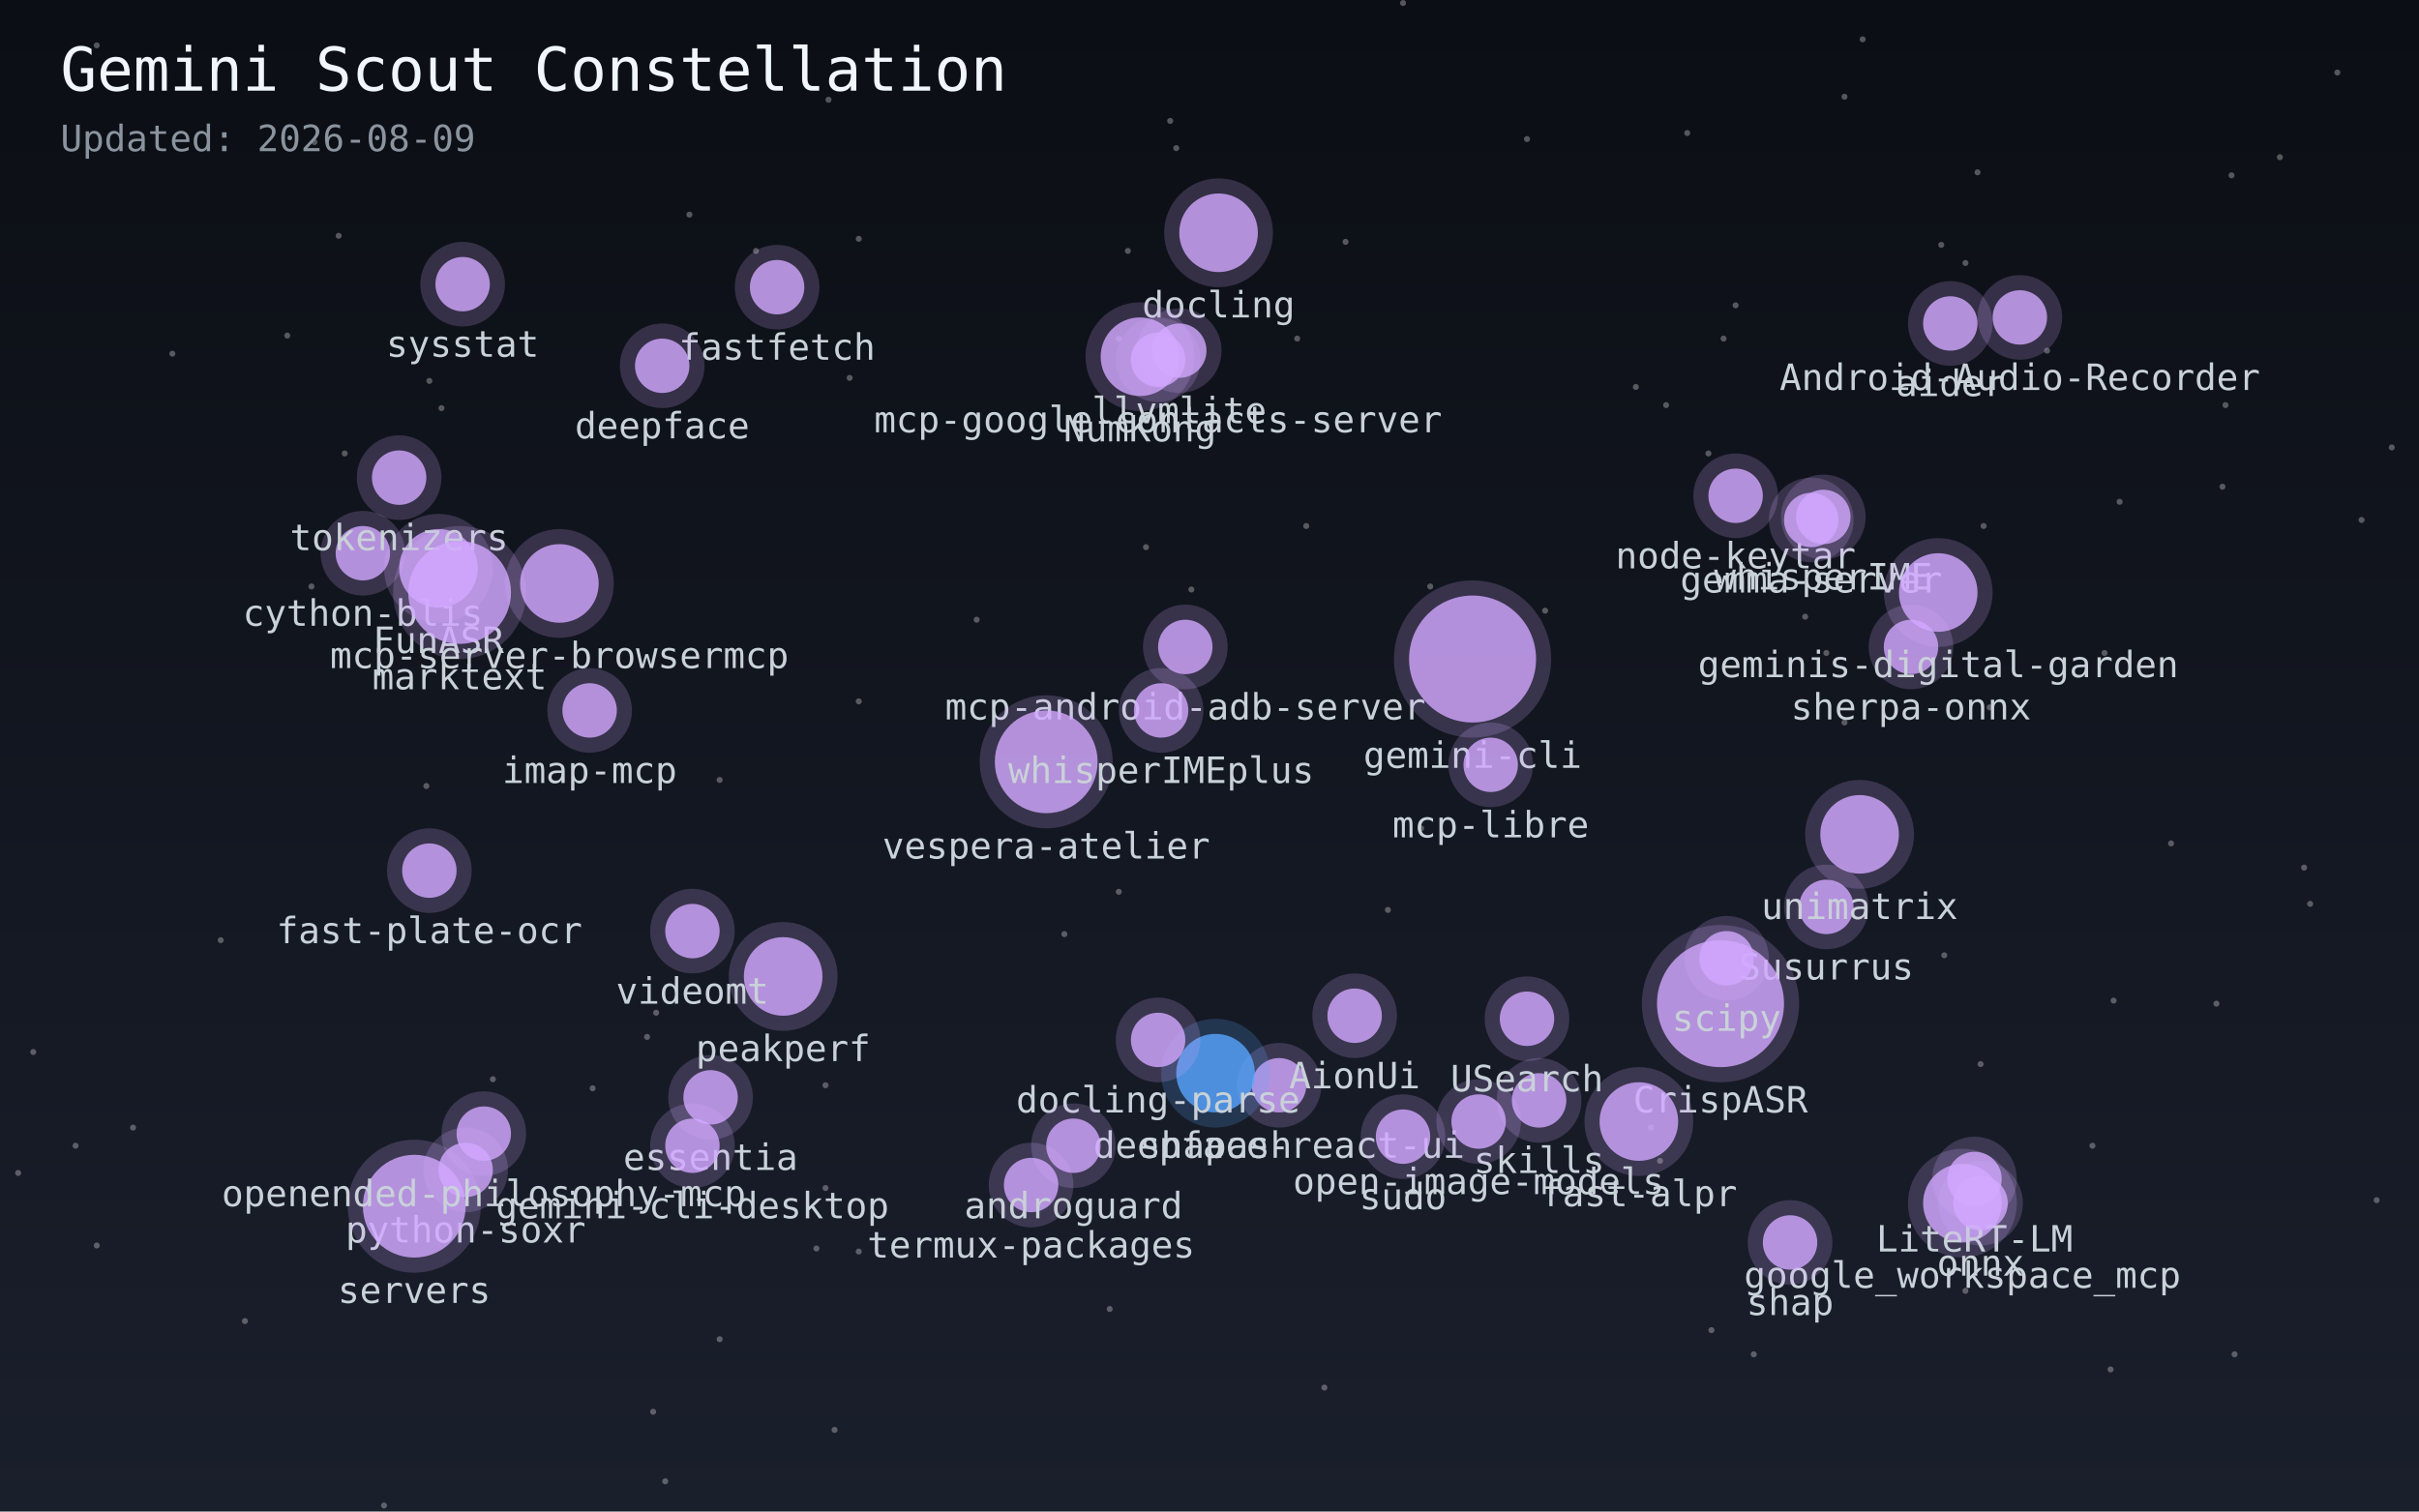
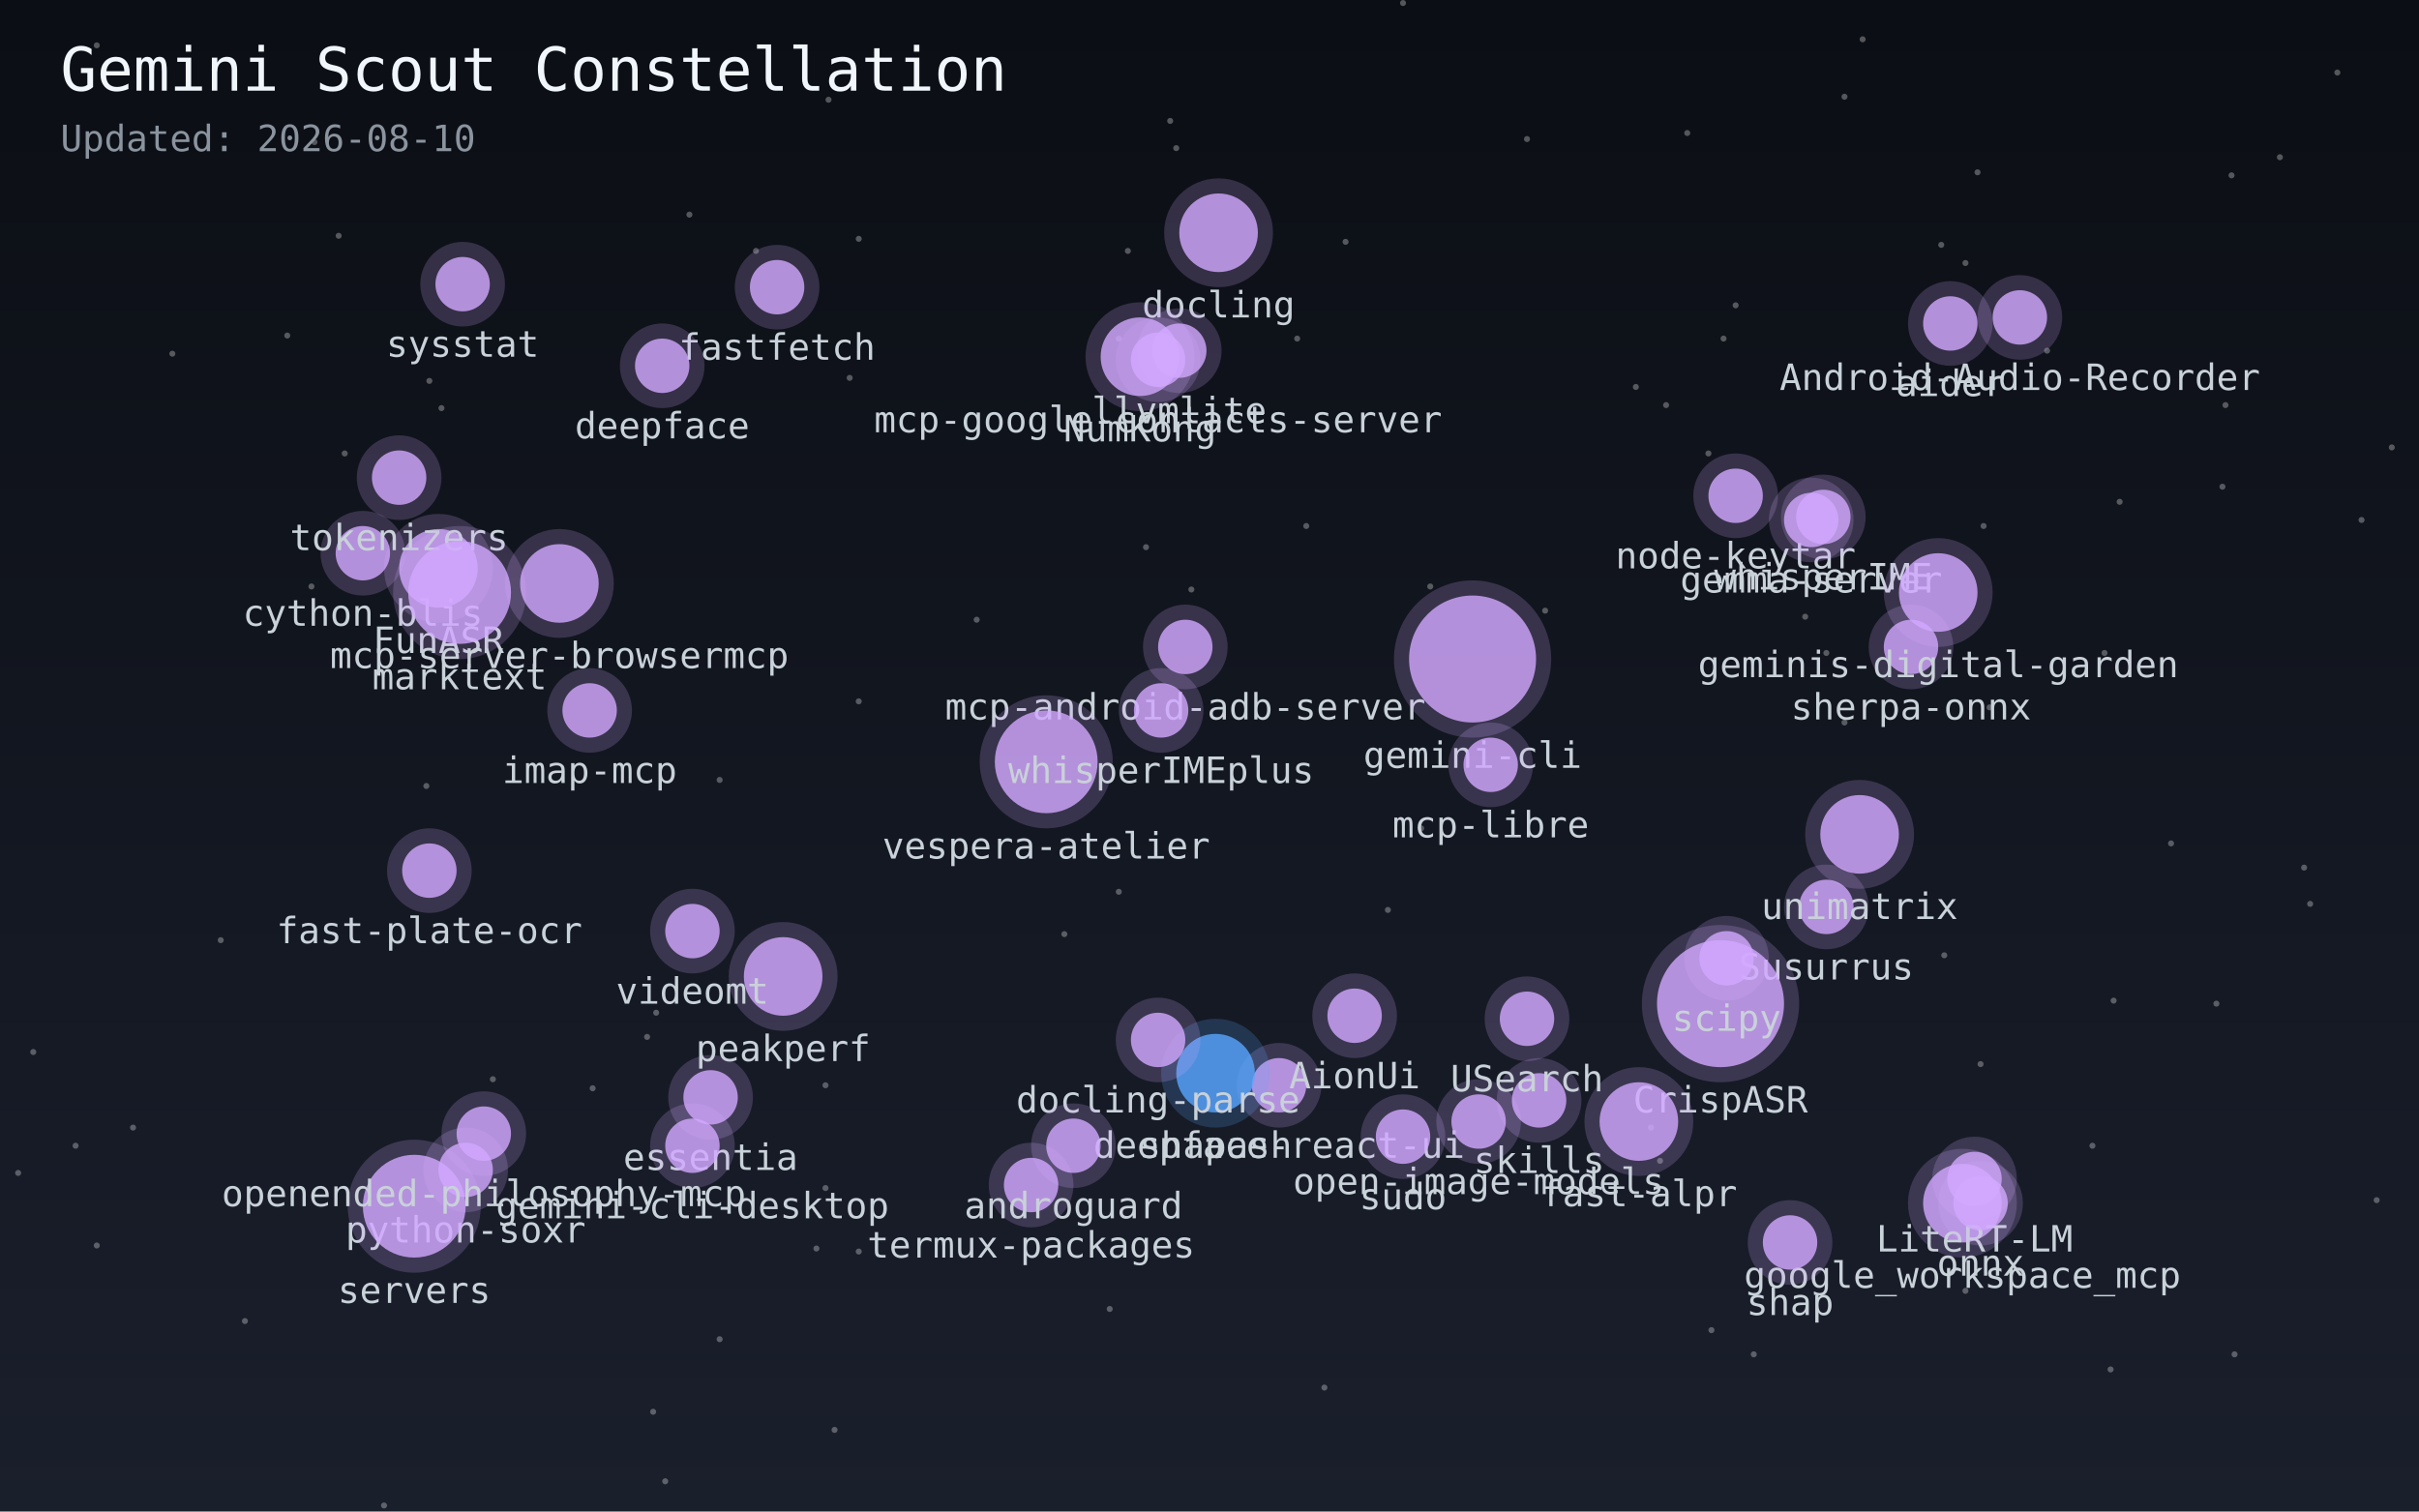
<svg xmlns="http://www.w3.org/2000/svg" width="800" height="500">
  <defs>
    <linearGradient id="sky" x1="0%" y1="0%" x2="0%" y2="100%">
      <stop offset="0%" style="stop-color:#0b0e14;stop-opacity:1" />
      <stop offset="100%" style="stop-color:#1a1f2c;stop-opacity:1" />
    </linearGradient>
  </defs>
  <rect width="100%" height="100%" fill="url(#sky)" />
  <circle cx="654" cy="57" r="1" fill="white" opacity="0.3" />
  <circle cx="25" cy="379" r="1" fill="white" opacity="0.3" />
  <circle cx="281" cy="125" r="1" fill="white" opacity="0.3" />
  <circle cx="228" cy="71" r="1" fill="white" opacity="0.3" />
  <circle cx="754" cy="52" r="1" fill="white" opacity="0.3" />
  <circle cx="692" cy="379" r="1" fill="white" opacity="0.3" />
  <circle cx="558" cy="44" r="1" fill="white" opacity="0.3" />
  <circle cx="604" cy="216" r="1" fill="white" opacity="0.3" />
  <circle cx="32" cy="15" r="1" fill="white" opacity="0.3" />
  <circle cx="95" cy="111" r="1" fill="white" opacity="0.3" />
  <circle cx="238" cy="258" r="1" fill="white" opacity="0.3" />
  <circle cx="616" cy="13" r="1" fill="white" opacity="0.3" />
  <circle cx="574" cy="101" r="1" fill="white" opacity="0.3" />
  <circle cx="733" cy="332" r="1" fill="white" opacity="0.3" />
  <circle cx="718" cy="279" r="1" fill="white" opacity="0.3" />
  <circle cx="429" cy="112" r="1" fill="white" opacity="0.3" />
  <circle cx="459" cy="301" r="1" fill="white" opacity="0.3" />
  <circle cx="284" cy="414" r="1" fill="white" opacity="0.3" />
  <circle cx="6" cy="388" r="1" fill="white" opacity="0.3" />
  <circle cx="163" cy="357" r="1" fill="white" opacity="0.3" />
  <circle cx="432" cy="174" r="1" fill="white" opacity="0.3" />
  <circle cx="284" cy="79" r="1" fill="white" opacity="0.3" />
  <circle cx="220" cy="490" r="1" fill="white" opacity="0.3" />
  <circle cx="781" cy="172" r="1" fill="white" opacity="0.3" />
  <circle cx="104" cy="47" r="1" fill="white" opacity="0.3" />
  <circle cx="389" cy="49" r="1" fill="white" opacity="0.3" />
  <circle cx="367" cy="433" r="1" fill="white" opacity="0.3" />
  <circle cx="352" cy="309" r="1" fill="white" opacity="0.3" />
  <circle cx="270" cy="413" r="1" fill="white" opacity="0.3" />
  <circle cx="44" cy="373" r="1" fill="white" opacity="0.3" />
  <circle cx="470" cy="274" r="1" fill="white" opacity="0.3" />
  <circle cx="127" cy="498" r="1" fill="white" opacity="0.3" />
  <circle cx="387" cy="40" r="1" fill="white" opacity="0.3" />
  <circle cx="565" cy="150" r="1" fill="white" opacity="0.3" />
  <circle cx="643" cy="316" r="1" fill="white" opacity="0.3" />
  <circle cx="370" cy="295" r="1" fill="white" opacity="0.3" />
  <circle cx="196" cy="360" r="1" fill="white" opacity="0.3" />
  <circle cx="71" cy="23" r="1" fill="white" opacity="0.3" />
  <circle cx="677" cy="116" r="1" fill="white" opacity="0.3" />
  <circle cx="791" cy="148" r="1" fill="white" opacity="0.3" />
  <circle cx="81" cy="437" r="1" fill="white" opacity="0.3" />
  <circle cx="238" cy="443" r="1" fill="white" opacity="0.3" />
  <circle cx="103" cy="194" r="1" fill="white" opacity="0.3" />
  <circle cx="284" cy="232" r="1" fill="white" opacity="0.3" />
  <circle cx="650" cy="427" r="1" fill="white" opacity="0.3" />
  <circle cx="373" cy="83" r="1" fill="white" opacity="0.3" />
  <circle cx="379" cy="181" r="1" fill="white" opacity="0.3" />
  <circle cx="214" cy="343" r="1" fill="white" opacity="0.3" />
  <circle cx="273" cy="359" r="1" fill="white" opacity="0.3" />
  <circle cx="699" cy="331" r="1" fill="white" opacity="0.3" />
  <circle cx="73" cy="311" r="1" fill="white" opacity="0.3" />
  <circle cx="650" cy="87" r="1" fill="white" opacity="0.3" />
  <circle cx="546" cy="373" r="1" fill="white" opacity="0.3" />
  <circle cx="250" cy="83" r="1" fill="white" opacity="0.3" />
  <circle cx="473" cy="194" r="1" fill="white" opacity="0.3" />
  <circle cx="276" cy="473" r="1" fill="white" opacity="0.3" />
  <circle cx="655" cy="352" r="1" fill="white" opacity="0.3" />
  <circle cx="570" cy="112" r="1" fill="white" opacity="0.3" />
  <circle cx="701" cy="166" r="1" fill="white" opacity="0.3" />
  <circle cx="786" cy="397" r="1" fill="white" opacity="0.3" />
  <circle cx="57" cy="117" r="1" fill="white" opacity="0.3" />
  <circle cx="32" cy="412" r="1" fill="white" opacity="0.3" />
  <circle cx="323" cy="205" r="1" fill="white" opacity="0.3" />
  <circle cx="274" cy="33" r="1" fill="white" opacity="0.3" />
  <circle cx="216" cy="467" r="1" fill="white" opacity="0.3" />
  <circle cx="580" cy="448" r="1" fill="white" opacity="0.3" />
  <circle cx="735" cy="161" r="1" fill="white" opacity="0.3" />
  <circle cx="217" cy="335" r="1" fill="white" opacity="0.3" />
  <circle cx="511" cy="202" r="1" fill="white" opacity="0.3" />
  <circle cx="658" cy="234" r="1" fill="white" opacity="0.3" />
  <circle cx="146" cy="135" r="1" fill="white" opacity="0.3" />
  <circle cx="142" cy="126" r="1" fill="white" opacity="0.3" />
  <circle cx="762" cy="287" r="1" fill="white" opacity="0.3" />
  <circle cx="551" cy="134" r="1" fill="white" opacity="0.3" />
  <circle cx="764" cy="299" r="1" fill="white" opacity="0.3" />
  <circle cx="438" cy="459" r="1" fill="white" opacity="0.3" />
  <circle cx="597" cy="204" r="1" fill="white" opacity="0.3" />
  <circle cx="370" cy="112" r="1" fill="white" opacity="0.3" />
  <circle cx="141" cy="260" r="1" fill="white" opacity="0.3" />
  <circle cx="505" cy="46" r="1" fill="white" opacity="0.3" />
  <circle cx="773" cy="24" r="1" fill="white" opacity="0.3" />
  <circle cx="112" cy="78" r="1" fill="white" opacity="0.3" />
  <circle cx="642" cy="81" r="1" fill="white" opacity="0.3" />
  <circle cx="696" cy="216" r="1" fill="white" opacity="0.3" />
  <circle cx="610" cy="32" r="1" fill="white" opacity="0.3" />
  <circle cx="394" cy="195" r="1" fill="white" opacity="0.3" />
  <circle cx="610" cy="239" r="1" fill="white" opacity="0.3" />
  <circle cx="541" cy="128" r="1" fill="white" opacity="0.3" />
  <circle cx="566" cy="440" r="1" fill="white" opacity="0.3" />
  <circle cx="11" cy="348" r="1" fill="white" opacity="0.3" />
  <circle cx="738" cy="58" r="1" fill="white" opacity="0.3" />
  <circle cx="698" cy="453" r="1" fill="white" opacity="0.3" />
  <circle cx="549" cy="384" r="1" fill="white" opacity="0.3" />
  <circle cx="273" cy="393" r="1" fill="white" opacity="0.3" />
  <circle cx="656" cy="174" r="1" fill="white" opacity="0.3" />
  <circle cx="114" cy="150" r="1" fill="white" opacity="0.3" />
  <circle cx="445" cy="80" r="1" fill="white" opacity="0.3" />
  <circle cx="464" cy="1" r="1" fill="white" opacity="0.3" />
  <circle cx="739" cy="448" r="1" fill="white" opacity="0.3" />
  <circle cx="736" cy="134" r="1" fill="white" opacity="0.3" />
  <circle cx="649" cy="398" r="13" fill="#d2a8ff" opacity="0.8">
    </circle>
  <circle cx="649" cy="398" r="18" fill="#d2a8ff" opacity="0.2" />
  <text x="649" y="426" fill="#c9d1d9" font-size="12" font-family="monospace" text-anchor="middle">google_workspace_mcp</text>
  <circle cx="574" cy="164" r="9" fill="#d2a8ff" opacity="0.8">
    </circle>
  <circle cx="574" cy="164" r="14" fill="#d2a8ff" opacity="0.2" />
  <text x="574" y="188" fill="#c9d1d9" font-size="12" font-family="monospace" text-anchor="middle">node-keytar</text>
  <circle cx="632" cy="214" r="9" fill="#d2a8ff" opacity="0.8">
    </circle>
  <circle cx="632" cy="214" r="14" fill="#d2a8ff" opacity="0.2" />
  <text x="632" y="238" fill="#c9d1d9" font-size="12" font-family="monospace" text-anchor="middle">sherpa-onnx</text>
  <circle cx="120" cy="183" r="9" fill="#d2a8ff" opacity="0.8">
    </circle>
  <circle cx="120" cy="183" r="14" fill="#d2a8ff" opacity="0.2" />
  <text x="120" y="207" fill="#c9d1d9" font-size="12" font-family="monospace" text-anchor="middle">cython-blis</text>
  <circle cx="341" cy="392" r="9" fill="#d2a8ff" opacity="0.8">
    </circle>
  <circle cx="341" cy="392" r="14" fill="#d2a8ff" opacity="0.2" />
  <text x="341" y="416" fill="#c9d1d9" font-size="12" font-family="monospace" text-anchor="middle">termux-packages</text>
  <circle cx="154" cy="387" r="9" fill="#d2a8ff" opacity="0.8">
    </circle>
  <circle cx="154" cy="387" r="14" fill="#d2a8ff" opacity="0.2" />
  <text x="154" y="411" fill="#c9d1d9" font-size="12" font-family="monospace" text-anchor="middle">python-soxr</text>
  <circle cx="592" cy="411" r="9" fill="#d2a8ff" opacity="0.8">
    </circle>
  <circle cx="592" cy="411" r="14" fill="#d2a8ff" opacity="0.2" />
  <text x="592" y="435" fill="#c9d1d9" font-size="12" font-family="monospace" text-anchor="middle">shap</text>
  <circle cx="153" cy="94" r="9" fill="#d2a8ff" opacity="0.8">
    </circle>
  <circle cx="153" cy="94" r="14" fill="#d2a8ff" opacity="0.2" />
  <text x="153" y="118" fill="#c9d1d9" font-size="12" font-family="monospace" text-anchor="middle">sysstat</text>
  <circle cx="145" cy="188" r="13" fill="#d2a8ff" opacity="0.8">
    </circle>
  <circle cx="145" cy="188" r="18" fill="#d2a8ff" opacity="0.2" />
  <text x="145" y="216" fill="#c9d1d9" font-size="12" font-family="monospace" text-anchor="middle">FunASR</text>
  <circle cx="423" cy="359" r="9" fill="#d2a8ff" opacity="0.8">
    </circle>
  <circle cx="423" cy="359" r="14" fill="#d2a8ff" opacity="0.2" />
  <text x="423" y="383" fill="#c9d1d9" font-size="12" font-family="monospace" text-anchor="middle">deepface-react-ui</text>
  <circle cx="604" cy="300" r="9" fill="#d2a8ff" opacity="0.8">
    </circle>
  <circle cx="604" cy="300" r="14" fill="#d2a8ff" opacity="0.2" />
  <text x="604" y="324" fill="#c9d1d9" font-size="12" font-family="monospace" text-anchor="middle">Susurrus</text>
  <circle cx="569" cy="332" r="21" fill="#d2a8ff" opacity="0.8">
    </circle>
  <circle cx="569" cy="332" r="26" fill="#d2a8ff" opacity="0.2" />
  <text x="569" y="368" fill="#c9d1d9" font-size="12" font-family="monospace" text-anchor="middle">CrispASR</text>
  <circle cx="599" cy="172" r="9" fill="#d2a8ff" opacity="0.8">
    </circle>
  <circle cx="599" cy="172" r="14" fill="#d2a8ff" opacity="0.2" />
  <text x="599" y="196" fill="#c9d1d9" font-size="12" font-family="monospace" text-anchor="middle">gemma-server</text>
  <circle cx="653" cy="390" r="9" fill="#d2a8ff" opacity="0.8">
    </circle>
  <circle cx="653" cy="390" r="14" fill="#d2a8ff" opacity="0.2" />
  <text x="653" y="414" fill="#c9d1d9" font-size="12" font-family="monospace" text-anchor="middle">LiteRT-LM</text>
  <circle cx="403" cy="77" r="13" fill="#d2a8ff" opacity="0.8">
    </circle>
  <circle cx="403" cy="77" r="18" fill="#d2a8ff" opacity="0.2" />
  <text x="403" y="105" fill="#c9d1d9" font-size="12" font-family="monospace" text-anchor="middle">docling</text>
  <circle cx="235" cy="363" r="9" fill="#d2a8ff" opacity="0.8">
    </circle>
  <circle cx="235" cy="363" r="14" fill="#d2a8ff" opacity="0.2" />
  <text x="235" y="387" fill="#c9d1d9" font-size="12" font-family="monospace" text-anchor="middle">essentia</text>
  <circle cx="402" cy="355" r="13" fill="#58a6ff" opacity="0.8">
    </circle>
  <circle cx="402" cy="355" r="18" fill="#58a6ff" opacity="0.2" />
  <text x="402" y="383" fill="#c9d1d9" font-size="12" font-family="monospace" text-anchor="middle">shapash</text>
  <circle cx="259" cy="323" r="13" fill="#d2a8ff" opacity="0.8">
    </circle>
  <circle cx="259" cy="323" r="18" fill="#d2a8ff" opacity="0.2" />
  <text x="259" y="351" fill="#c9d1d9" font-size="12" font-family="monospace" text-anchor="middle">peakperf</text>
  <circle cx="509" cy="364" r="9" fill="#d2a8ff" opacity="0.8">
    </circle>
  <circle cx="509" cy="364" r="14" fill="#d2a8ff" opacity="0.2" />
  <text x="509" y="388" fill="#c9d1d9" font-size="12" font-family="monospace" text-anchor="middle">skills</text>
  <circle cx="229" cy="308" r="9" fill="#d2a8ff" opacity="0.8">
    </circle>
  <circle cx="229" cy="308" r="14" fill="#d2a8ff" opacity="0.2" />
  <text x="229" y="332" fill="#c9d1d9" font-size="12" font-family="monospace" text-anchor="middle">videomt</text>
  <circle cx="383" cy="344" r="9" fill="#d2a8ff" opacity="0.8">
    </circle>
  <circle cx="383" cy="344" r="14" fill="#d2a8ff" opacity="0.2" />
  <text x="383" y="368" fill="#c9d1d9" font-size="12" font-family="monospace" text-anchor="middle">docling-parse</text>
  <circle cx="542" cy="371" r="13" fill="#d2a8ff" opacity="0.8">
    </circle>
  <circle cx="542" cy="371" r="18" fill="#d2a8ff" opacity="0.2" />
  <text x="542" y="399" fill="#c9d1d9" font-size="12" font-family="monospace" text-anchor="middle">fast-alpr</text>
  <circle cx="489" cy="371" r="9" fill="#d2a8ff" opacity="0.8">
    </circle>
  <circle cx="489" cy="371" r="14" fill="#d2a8ff" opacity="0.2" />
  <text x="489" y="395" fill="#c9d1d9" font-size="12" font-family="monospace" text-anchor="middle">open-image-models</text>
  <circle cx="142" cy="288" r="9" fill="#d2a8ff" opacity="0.8">
    </circle>
  <circle cx="142" cy="288" r="14" fill="#d2a8ff" opacity="0.2" />
  <text x="142" y="312" fill="#c9d1d9" font-size="12" font-family="monospace" text-anchor="middle">fast-plate-ocr</text>
  <circle cx="257" cy="95" r="9" fill="#d2a8ff" opacity="0.8">
    </circle>
  <circle cx="257" cy="95" r="14" fill="#d2a8ff" opacity="0.2" />
  <text x="257" y="119" fill="#c9d1d9" font-size="12" font-family="monospace" text-anchor="middle">fastfetch</text>
  <circle cx="571" cy="317" r="9" fill="#d2a8ff" opacity="0.8">
    </circle>
  <circle cx="571" cy="317" r="14" fill="#d2a8ff" opacity="0.2" />
  <text x="571" y="341" fill="#c9d1d9" font-size="12" font-family="monospace" text-anchor="middle">scipy</text>
  <circle cx="668" cy="105" r="9" fill="#d2a8ff" opacity="0.8">
    </circle>
  <circle cx="668" cy="105" r="14" fill="#d2a8ff" opacity="0.2" />
  <text x="668" y="129" fill="#c9d1d9" font-size="12" font-family="monospace" text-anchor="middle">Android-Audio-Recorder</text>
  <circle cx="505" cy="337" r="9" fill="#d2a8ff" opacity="0.8">
    </circle>
  <circle cx="505" cy="337" r="14" fill="#d2a8ff" opacity="0.2" />
  <text x="505" y="361" fill="#c9d1d9" font-size="12" font-family="monospace" text-anchor="middle">USearch</text>
  <circle cx="377" cy="118" r="13" fill="#d2a8ff" opacity="0.8">
    </circle>
  <circle cx="377" cy="118" r="18" fill="#d2a8ff" opacity="0.2" />
  <text x="377" y="146" fill="#c9d1d9" font-size="12" font-family="monospace" text-anchor="middle">NumKong</text>
  <circle cx="132" cy="158" r="9" fill="#d2a8ff" opacity="0.8">
    </circle>
  <circle cx="132" cy="158" r="14" fill="#d2a8ff" opacity="0.2" />
  <text x="132" y="182" fill="#c9d1d9" font-size="12" font-family="monospace" text-anchor="middle">tokenizers</text>
  <circle cx="219" cy="121" r="9" fill="#d2a8ff" opacity="0.8">
    </circle>
  <circle cx="219" cy="121" r="14" fill="#d2a8ff" opacity="0.2" />
  <text x="219" y="145" fill="#c9d1d9" font-size="12" font-family="monospace" text-anchor="middle">deepface</text>
  <circle cx="448" cy="336" r="9" fill="#d2a8ff" opacity="0.8">
    </circle>
  <circle cx="448" cy="336" r="14" fill="#d2a8ff" opacity="0.2" />
  <text x="448" y="360" fill="#c9d1d9" font-size="12" font-family="monospace" text-anchor="middle">AionUi</text>
  <circle cx="152" cy="196" r="17" fill="#d2a8ff" opacity="0.8">
    </circle>
  <circle cx="152" cy="196" r="22" fill="#d2a8ff" opacity="0.2" />
  <text x="152" y="228" fill="#c9d1d9" font-size="12" font-family="monospace" text-anchor="middle">marktext</text>
  <circle cx="655" cy="398" r="9" fill="#d2a8ff" opacity="0.8">
    </circle>
  <circle cx="655" cy="398" r="14" fill="#d2a8ff" opacity="0.2" />
  <text x="655" y="422" fill="#c9d1d9" font-size="12" font-family="monospace" text-anchor="middle">onnx</text>
  <circle cx="390" cy="116" r="9" fill="#d2a8ff" opacity="0.8">
    </circle>
  <circle cx="390" cy="116" r="14" fill="#d2a8ff" opacity="0.2" />
  <text x="390" y="140" fill="#c9d1d9" font-size="12" font-family="monospace" text-anchor="middle">llvmlite</text>
  <circle cx="392" cy="214" r="9" fill="#d2a8ff" opacity="0.8">
    </circle>
  <circle cx="392" cy="214" r="14" fill="#d2a8ff" opacity="0.2" />
  <text x="392" y="238" fill="#c9d1d9" font-size="12" font-family="monospace" text-anchor="middle">mcp-android-adb-server</text>
  <circle cx="487" cy="218" r="21" fill="#d2a8ff" opacity="0.8">
    </circle>
  <circle cx="487" cy="218" r="26" fill="#d2a8ff" opacity="0.2" />
  <text x="487" y="254" fill="#c9d1d9" font-size="12" font-family="monospace" text-anchor="middle">gemini-cli</text>
  <circle cx="355" cy="379" r="9" fill="#d2a8ff" opacity="0.8">
    </circle>
  <circle cx="355" cy="379" r="14" fill="#d2a8ff" opacity="0.2" />
  <text x="355" y="403" fill="#c9d1d9" font-size="12" font-family="monospace" text-anchor="middle">androguard</text>
  <circle cx="615" cy="276" r="13" fill="#d2a8ff" opacity="0.8">
    </circle>
  <circle cx="615" cy="276" r="18" fill="#d2a8ff" opacity="0.2" />
  <text x="615" y="304" fill="#c9d1d9" font-size="12" font-family="monospace" text-anchor="middle">unimatrix</text>
  <circle cx="464" cy="376" r="9" fill="#d2a8ff" opacity="0.8">
    </circle>
  <circle cx="464" cy="376" r="14" fill="#d2a8ff" opacity="0.2" />
  <text x="464" y="400" fill="#c9d1d9" font-size="12" font-family="monospace" text-anchor="middle">sudo</text>
  <circle cx="229" cy="379" r="9" fill="#d2a8ff" opacity="0.8">
    </circle>
  <circle cx="229" cy="379" r="14" fill="#d2a8ff" opacity="0.2" />
  <text x="229" y="403" fill="#c9d1d9" font-size="12" font-family="monospace" text-anchor="middle">gemini-cli-desktop</text>
  <circle cx="346" cy="252" r="17" fill="#d2a8ff" opacity="0.8">
    </circle>
  <circle cx="346" cy="252" r="22" fill="#d2a8ff" opacity="0.2" />
  <text x="346" y="284" fill="#c9d1d9" font-size="12" font-family="monospace" text-anchor="middle">vespera-atelier</text>
  <circle cx="137" cy="399" r="17" fill="#d2a8ff" opacity="0.8">
    </circle>
  <circle cx="137" cy="399" r="22" fill="#d2a8ff" opacity="0.2" />
  <text x="137" y="431" fill="#c9d1d9" font-size="12" font-family="monospace" text-anchor="middle">servers</text>
  <circle cx="645" cy="107" r="9" fill="#d2a8ff" opacity="0.8">
    </circle>
  <circle cx="645" cy="107" r="14" fill="#d2a8ff" opacity="0.2" />
  <text x="645" y="131" fill="#c9d1d9" font-size="12" font-family="monospace" text-anchor="middle">aider</text>
  <circle cx="493" cy="253" r="9" fill="#d2a8ff" opacity="0.8">
    </circle>
  <circle cx="493" cy="253" r="14" fill="#d2a8ff" opacity="0.2" />
  <text x="493" y="277" fill="#c9d1d9" font-size="12" font-family="monospace" text-anchor="middle">mcp-libre</text>
  <circle cx="383" cy="119" r="9" fill="#d2a8ff" opacity="0.8">
    </circle>
  <circle cx="383" cy="119" r="14" fill="#d2a8ff" opacity="0.2" />
  <text x="383" y="143" fill="#c9d1d9" font-size="12" font-family="monospace" text-anchor="middle">mcp-google-contacts-server</text>
  <circle cx="160" cy="375" r="9" fill="#d2a8ff" opacity="0.8">
    </circle>
  <circle cx="160" cy="375" r="14" fill="#d2a8ff" opacity="0.2" />
  <text x="160" y="399" fill="#c9d1d9" font-size="12" font-family="monospace" text-anchor="middle">openended-philosophy-mcp</text>
  <circle cx="603" cy="171" r="9" fill="#d2a8ff" opacity="0.8">
    </circle>
  <circle cx="603" cy="171" r="14" fill="#d2a8ff" opacity="0.2" />
  <text x="603" y="195" fill="#c9d1d9" font-size="12" font-family="monospace" text-anchor="middle">whisperIME</text>
  <circle cx="384" cy="235" r="9" fill="#d2a8ff" opacity="0.8">
    </circle>
  <circle cx="384" cy="235" r="14" fill="#d2a8ff" opacity="0.2" />
  <text x="384" y="259" fill="#c9d1d9" font-size="12" font-family="monospace" text-anchor="middle">whisperIMEplus</text>
  <circle cx="641" cy="196" r="13" fill="#d2a8ff" opacity="0.8">
    </circle>
  <circle cx="641" cy="196" r="18" fill="#d2a8ff" opacity="0.2" />
  <text x="641" y="224" fill="#c9d1d9" font-size="12" font-family="monospace" text-anchor="middle">geminis-digital-garden</text>
  <circle cx="185" cy="193" r="13" fill="#d2a8ff" opacity="0.8">
    </circle>
  <circle cx="185" cy="193" r="18" fill="#d2a8ff" opacity="0.2" />
  <text x="185" y="221" fill="#c9d1d9" font-size="12" font-family="monospace" text-anchor="middle">mcp-server-browsermcp</text>
  <circle cx="195" cy="235" r="9" fill="#d2a8ff" opacity="0.8">
    </circle>
  <circle cx="195" cy="235" r="14" fill="#d2a8ff" opacity="0.2" />
  <text x="195" y="259" fill="#c9d1d9" font-size="12" font-family="monospace" text-anchor="middle">imap-mcp</text>
  <text x="20" y="30" fill="#f0f6fc" font-size="20" font-family="monospace">Gemini Scout Constellation</text>
-   <text x="20" y="50" fill="#8b949e" font-size="12" font-family="monospace">Updated: 2026-08-09</text>
+   <text x="20" y="50" fill="#8b949e" font-size="12" font-family="monospace">Updated: 2026-08-10</text>
</svg>
